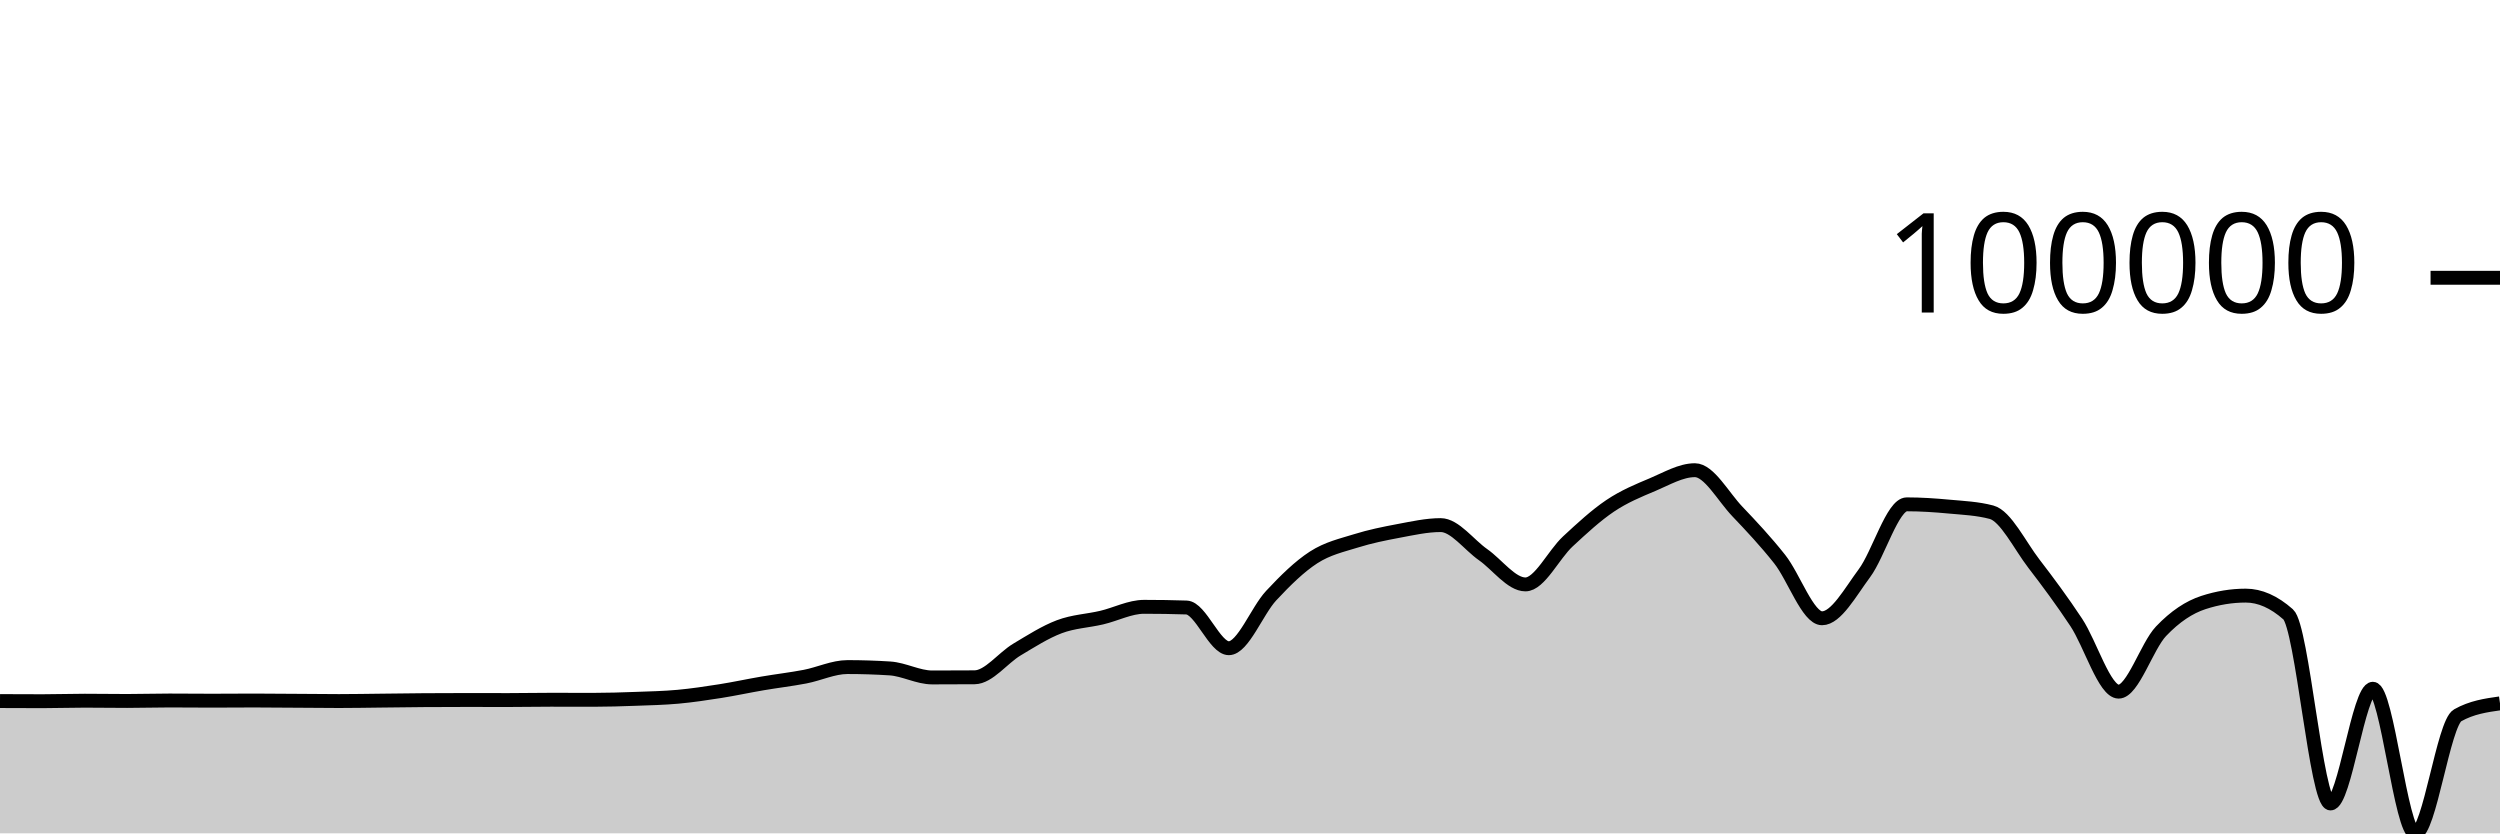
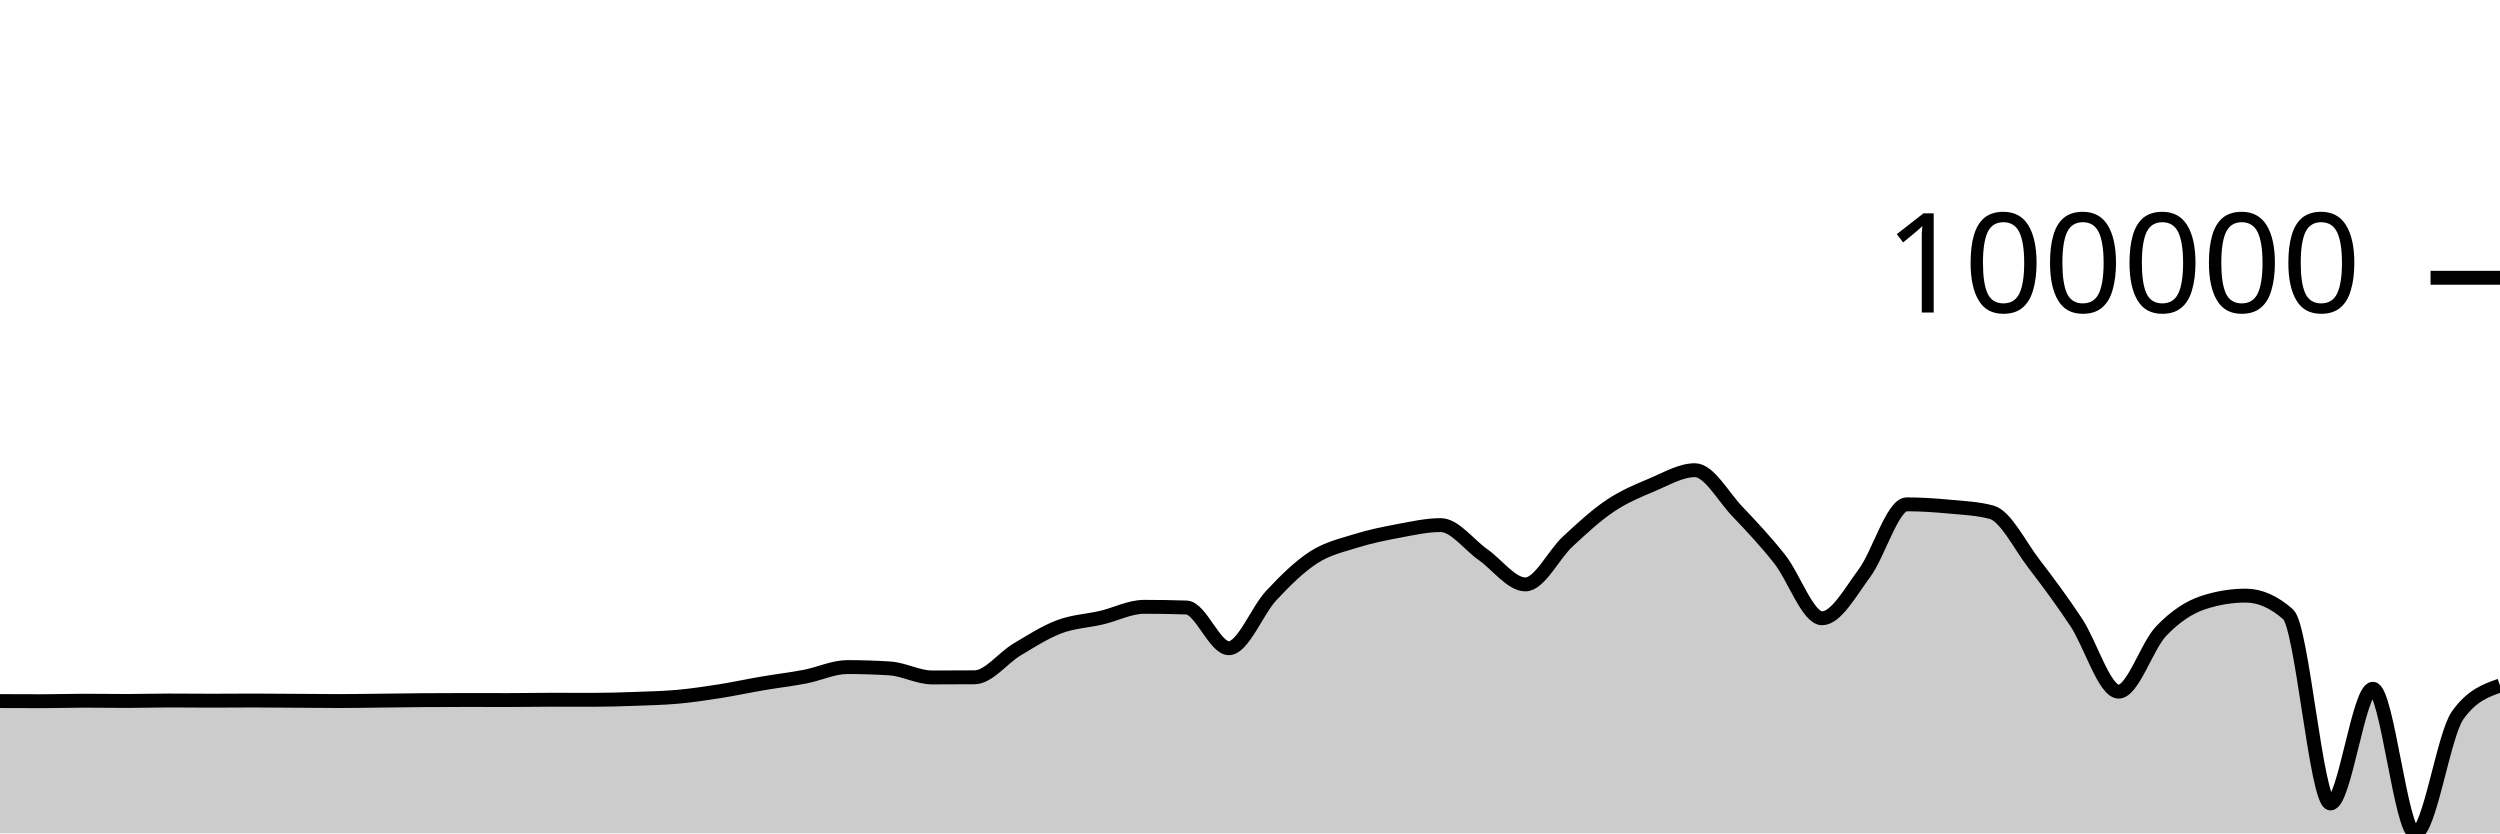
<svg xmlns="http://www.w3.org/2000/svg" viewBox="0 0 180 60">
  <g transform="translate(0,20)">
-     <path class="area" fill="rgba(0, 0, 0, 0.2)" d="M0,30.477C1.017,30.482,2.034,30.487,3.051,30.487C4.068,30.487,5.085,30.451,6.102,30.451C7.119,30.451,8.136,30.469,9.153,30.469C10.169,30.469,11.186,30.436,12.203,30.436C13.22,30.436,14.237,30.449,15.254,30.449C16.271,30.449,17.288,30.437,18.305,30.437C19.322,30.437,20.339,30.449,21.356,30.456C22.373,30.463,23.39,30.476,24.407,30.476C25.424,30.476,26.441,30.456,27.458,30.445C28.475,30.434,29.492,30.418,30.508,30.411C31.525,30.404,32.542,30.4,33.559,30.4C34.576,30.4,35.593,30.404,36.61,30.404C37.627,30.404,38.644,30.382,39.661,30.382C40.678,30.382,41.695,30.387,42.712,30.387C43.729,30.387,44.746,30.354,45.763,30.317C46.78,30.28,47.797,30.259,48.814,30.166C49.831,30.073,50.847,29.92,51.864,29.76C52.881,29.599,53.898,29.377,54.915,29.204C55.932,29.03,56.949,28.913,57.966,28.718C58.983,28.522,60,28.029,61.017,28.029C62.034,28.029,63.051,28.062,64.068,28.127C65.085,28.191,66.102,28.776,67.119,28.776C68.136,28.776,69.153,28.772,70.169,28.765C71.186,28.758,72.203,27.375,73.22,26.768C74.237,26.161,75.254,25.507,76.271,25.124C77.288,24.74,78.305,24.707,79.322,24.468C80.339,24.229,81.356,23.691,82.373,23.691C83.39,23.691,84.407,23.707,85.424,23.74C86.441,23.772,87.458,26.672,88.475,26.672C89.492,26.672,90.508,23.974,91.525,22.885C92.542,21.795,93.559,20.793,94.576,20.136C95.593,19.479,96.61,19.26,97.627,18.943C98.644,18.625,99.661,18.419,100.678,18.229C101.695,18.04,102.712,17.807,103.729,17.807C104.746,17.807,105.763,19.224,106.78,19.935C107.797,20.647,108.814,22.078,109.831,22.078C110.847,22.078,111.864,19.929,112.881,18.986C113.898,18.043,114.915,17.102,115.932,16.419C116.949,15.737,117.966,15.32,118.983,14.893C120,14.465,121.017,13.854,122.034,13.854C123.051,13.854,124.068,15.754,125.085,16.821C126.102,17.888,127.119,18.973,128.136,20.256C129.153,21.538,130.169,24.516,131.186,24.516C132.203,24.516,133.22,22.639,134.237,21.272C135.254,19.904,136.271,16.312,137.288,16.312C138.305,16.312,139.322,16.381,140.339,16.476C141.356,16.57,142.373,16.61,143.39,16.88C144.407,17.149,145.424,19.261,146.441,20.584C147.458,21.906,148.475,23.279,149.492,24.815C150.508,26.351,151.525,29.799,152.542,29.799C153.559,29.799,154.576,26.521,155.593,25.451C156.61,24.382,157.627,23.713,158.644,23.382C159.661,23.05,160.678,22.884,161.695,22.884C162.712,22.884,163.729,23.334,164.746,24.233C165.763,25.133,166.78,37.849,167.797,37.849C168.814,37.849,169.831,29.59,170.847,29.59C171.864,29.59,172.881,40,173.898,40C174.915,40,175.932,32.079,176.949,31.504C177.966,30.93,178.983,30.786,180,30.642L180,40C178.983,40,177.966,40,176.949,40C175.932,40,174.915,40,173.898,40C172.881,40,171.864,40,170.847,40C169.831,40,168.814,40,167.797,40C166.78,40,165.763,40,164.746,40C163.729,40,162.712,40,161.695,40C160.678,40,159.661,40,158.644,40C157.627,40,156.61,40,155.593,40C154.576,40,153.559,40,152.542,40C151.525,40,150.508,40,149.492,40C148.475,40,147.458,40,146.441,40C145.424,40,144.407,40,143.39,40C142.373,40,141.356,40,140.339,40C139.322,40,138.305,40,137.288,40C136.271,40,135.254,40,134.237,40C133.22,40,132.203,40,131.186,40C130.169,40,129.153,40,128.136,40C127.119,40,126.102,40,125.085,40C124.068,40,123.051,40,122.034,40C121.017,40,120,40,118.983,40C117.966,40,116.949,40,115.932,40C114.915,40,113.898,40,112.881,40C111.864,40,110.847,40,109.831,40C108.814,40,107.797,40,106.78,40C105.763,40,104.746,40,103.729,40C102.712,40,101.695,40,100.678,40C99.661,40,98.644,40,97.627,40C96.61,40,95.593,40,94.576,40C93.559,40,92.542,40,91.525,40C90.508,40,89.492,40,88.475,40C87.458,40,86.441,40,85.424,40C84.407,40,83.39,40,82.373,40C81.356,40,80.339,40,79.322,40C78.305,40,77.288,40,76.271,40C75.254,40,74.237,40,73.22,40C72.203,40,71.186,40,70.169,40C69.153,40,68.136,40,67.119,40C66.102,40,65.085,40,64.068,40C63.051,40,62.034,40,61.017,40C60,40,58.983,40,57.966,40C56.949,40,55.932,40,54.915,40C53.898,40,52.881,40,51.864,40C50.847,40,49.831,40,48.814,40C47.797,40,46.78,40,45.763,40C44.746,40,43.729,40,42.712,40C41.695,40,40.678,40,39.661,40C38.644,40,37.627,40,36.61,40C35.593,40,34.576,40,33.559,40C32.542,40,31.525,40,30.508,40C29.492,40,28.475,40,27.458,40C26.441,40,25.424,40,24.407,40C23.39,40,22.373,40,21.356,40C20.339,40,19.322,40,18.305,40C17.288,40,16.271,40,15.254,40C14.237,40,13.22,40,12.203,40C11.186,40,10.169,40,9.153,40C8.136,40,7.119,40,6.102,40C5.085,40,4.068,40,3.051,40C2.034,40,1.017,40,0,40Z" />
-     <path class="line" stroke="black" fill="none" d="M0,30.477C1.017,30.482,2.034,30.487,3.051,30.487C4.068,30.487,5.085,30.451,6.102,30.451C7.119,30.451,8.136,30.469,9.153,30.469C10.169,30.469,11.186,30.436,12.203,30.436C13.22,30.436,14.237,30.449,15.254,30.449C16.271,30.449,17.288,30.437,18.305,30.437C19.322,30.437,20.339,30.449,21.356,30.456C22.373,30.463,23.39,30.476,24.407,30.476C25.424,30.476,26.441,30.456,27.458,30.445C28.475,30.434,29.492,30.418,30.508,30.411C31.525,30.404,32.542,30.4,33.559,30.4C34.576,30.4,35.593,30.404,36.61,30.404C37.627,30.404,38.644,30.382,39.661,30.382C40.678,30.382,41.695,30.387,42.712,30.387C43.729,30.387,44.746,30.354,45.763,30.317C46.78,30.28,47.797,30.259,48.814,30.166C49.831,30.073,50.847,29.92,51.864,29.76C52.881,29.599,53.898,29.377,54.915,29.204C55.932,29.03,56.949,28.913,57.966,28.718C58.983,28.522,60,28.029,61.017,28.029C62.034,28.029,63.051,28.062,64.068,28.127C65.085,28.191,66.102,28.776,67.119,28.776C68.136,28.776,69.153,28.772,70.169,28.765C71.186,28.758,72.203,27.375,73.22,26.768C74.237,26.161,75.254,25.507,76.271,25.124C77.288,24.74,78.305,24.707,79.322,24.468C80.339,24.229,81.356,23.691,82.373,23.691C83.39,23.691,84.407,23.707,85.424,23.74C86.441,23.772,87.458,26.672,88.475,26.672C89.492,26.672,90.508,23.974,91.525,22.885C92.542,21.795,93.559,20.793,94.576,20.136C95.593,19.479,96.61,19.26,97.627,18.943C98.644,18.625,99.661,18.419,100.678,18.229C101.695,18.04,102.712,17.807,103.729,17.807C104.746,17.807,105.763,19.224,106.78,19.935C107.797,20.647,108.814,22.078,109.831,22.078C110.847,22.078,111.864,19.929,112.881,18.986C113.898,18.043,114.915,17.102,115.932,16.419C116.949,15.737,117.966,15.32,118.983,14.893C120,14.465,121.017,13.854,122.034,13.854C123.051,13.854,124.068,15.754,125.085,16.821C126.102,17.888,127.119,18.973,128.136,20.256C129.153,21.538,130.169,24.516,131.186,24.516C132.203,24.516,133.22,22.639,134.237,21.272C135.254,19.904,136.271,16.312,137.288,16.312C138.305,16.312,139.322,16.381,140.339,16.476C141.356,16.57,142.373,16.61,143.39,16.88C144.407,17.149,145.424,19.261,146.441,20.584C147.458,21.906,148.475,23.279,149.492,24.815C150.508,26.351,151.525,29.799,152.542,29.799C153.559,29.799,154.576,26.521,155.593,25.451C156.61,24.382,157.627,23.713,158.644,23.382C159.661,23.05,160.678,22.884,161.695,22.884C162.712,22.884,163.729,23.334,164.746,24.233C165.763,25.133,166.78,37.849,167.797,37.849C168.814,37.849,169.831,29.59,170.847,29.59C171.864,29.59,172.881,40,173.898,40C174.915,40,175.932,32.079,176.949,31.504C177.966,30.93,178.983,30.786,180,30.642" />
+     <path class="area" fill="rgba(0, 0, 0, 0.2)" d="M0,30.477C1.017,30.482,2.034,30.487,3.051,30.487C4.068,30.487,5.085,30.451,6.102,30.451C7.119,30.451,8.136,30.469,9.153,30.469C10.169,30.469,11.186,30.436,12.203,30.436C13.22,30.436,14.237,30.449,15.254,30.449C16.271,30.449,17.288,30.437,18.305,30.437C19.322,30.437,20.339,30.449,21.356,30.456C22.373,30.463,23.39,30.476,24.407,30.476C25.424,30.476,26.441,30.456,27.458,30.445C28.475,30.434,29.492,30.418,30.508,30.411C31.525,30.404,32.542,30.4,33.559,30.4C34.576,30.4,35.593,30.404,36.61,30.404C37.627,30.404,38.644,30.382,39.661,30.382C40.678,30.382,41.695,30.387,42.712,30.387C43.729,30.387,44.746,30.354,45.763,30.317C46.78,30.28,47.797,30.259,48.814,30.166C49.831,30.073,50.847,29.92,51.864,29.76C52.881,29.599,53.898,29.377,54.915,29.204C55.932,29.03,56.949,28.913,57.966,28.718C58.983,28.522,60,28.029,61.017,28.029C62.034,28.029,63.051,28.062,64.068,28.127C65.085,28.191,66.102,28.776,67.119,28.776C68.136,28.776,69.153,28.772,70.169,28.765C71.186,28.758,72.203,27.375,73.22,26.768C74.237,26.161,75.254,25.507,76.271,25.124C77.288,24.74,78.305,24.707,79.322,24.468C80.339,24.229,81.356,23.691,82.373,23.691C83.39,23.691,84.407,23.707,85.424,23.74C86.441,23.772,87.458,26.672,88.475,26.672C89.492,26.672,90.508,23.974,91.525,22.885C92.542,21.795,93.559,20.793,94.576,20.136C95.593,19.479,96.61,19.26,97.627,18.943C98.644,18.625,99.661,18.419,100.678,18.229C101.695,18.04,102.712,17.807,103.729,17.807C104.746,17.807,105.763,19.224,106.78,19.935C107.797,20.647,108.814,22.078,109.831,22.078C110.847,22.078,111.864,19.929,112.881,18.986C113.898,18.043,114.915,17.102,115.932,16.419C116.949,15.737,117.966,15.32,118.983,14.893C120,14.465,121.017,13.854,122.034,13.854C123.051,13.854,124.068,15.754,125.085,16.821C126.102,17.888,127.119,18.973,128.136,20.256C129.153,21.538,130.169,24.516,131.186,24.516C132.203,24.516,133.22,22.639,134.237,21.272C135.254,19.904,136.271,16.312,137.288,16.312C138.305,16.312,139.322,16.381,140.339,16.476C141.356,16.57,142.373,16.61,143.39,16.88C144.407,17.149,145.424,19.261,146.441,20.584C147.458,21.906,148.475,23.279,149.492,24.815C150.508,26.351,151.525,29.799,152.542,29.799C153.559,29.799,154.576,26.521,155.593,25.451C156.61,24.382,157.627,23.713,158.644,23.382C159.661,23.05,160.678,22.884,161.695,22.884C162.712,22.884,163.729,23.334,164.746,24.233C165.763,25.133,166.78,37.849,167.797,37.849C168.814,37.849,169.831,29.59,170.847,29.59C171.864,29.59,172.881,40,173.898,40C174.915,40,175.932,32.936,176.949,31.504C177.966,30.073,178.983,29.715,180,29.357L180,40C178.983,40,177.966,40,176.949,40C175.932,40,174.915,40,173.898,40C172.881,40,171.864,40,170.847,40C169.831,40,168.814,40,167.797,40C166.78,40,165.763,40,164.746,40C163.729,40,162.712,40,161.695,40C160.678,40,159.661,40,158.644,40C157.627,40,156.61,40,155.593,40C154.576,40,153.559,40,152.542,40C151.525,40,150.508,40,149.492,40C148.475,40,147.458,40,146.441,40C145.424,40,144.407,40,143.39,40C142.373,40,141.356,40,140.339,40C139.322,40,138.305,40,137.288,40C136.271,40,135.254,40,134.237,40C133.22,40,132.203,40,131.186,40C130.169,40,129.153,40,128.136,40C127.119,40,126.102,40,125.085,40C124.068,40,123.051,40,122.034,40C121.017,40,120,40,118.983,40C117.966,40,116.949,40,115.932,40C114.915,40,113.898,40,112.881,40C111.864,40,110.847,40,109.831,40C108.814,40,107.797,40,106.78,40C105.763,40,104.746,40,103.729,40C102.712,40,101.695,40,100.678,40C99.661,40,98.644,40,97.627,40C96.61,40,95.593,40,94.576,40C93.559,40,92.542,40,91.525,40C90.508,40,89.492,40,88.475,40C87.458,40,86.441,40,85.424,40C84.407,40,83.39,40,82.373,40C81.356,40,80.339,40,79.322,40C78.305,40,77.288,40,76.271,40C75.254,40,74.237,40,73.22,40C72.203,40,71.186,40,70.169,40C69.153,40,68.136,40,67.119,40C66.102,40,65.085,40,64.068,40C63.051,40,62.034,40,61.017,40C60,40,58.983,40,57.966,40C56.949,40,55.932,40,54.915,40C53.898,40,52.881,40,51.864,40C50.847,40,49.831,40,48.814,40C47.797,40,46.78,40,45.763,40C44.746,40,43.729,40,42.712,40C41.695,40,40.678,40,39.661,40C38.644,40,37.627,40,36.61,40C35.593,40,34.576,40,33.559,40C32.542,40,31.525,40,30.508,40C29.492,40,28.475,40,27.458,40C26.441,40,25.424,40,24.407,40C23.39,40,22.373,40,21.356,40C20.339,40,19.322,40,18.305,40C17.288,40,16.271,40,15.254,40C14.237,40,13.22,40,12.203,40C11.186,40,10.169,40,9.153,40C8.136,40,7.119,40,6.102,40C5.085,40,4.068,40,3.051,40C2.034,40,1.017,40,0,40Z" />
+     <path class="line" stroke="black" fill="none" d="M0,30.477C1.017,30.482,2.034,30.487,3.051,30.487C4.068,30.487,5.085,30.451,6.102,30.451C7.119,30.451,8.136,30.469,9.153,30.469C10.169,30.469,11.186,30.436,12.203,30.436C13.22,30.436,14.237,30.449,15.254,30.449C16.271,30.449,17.288,30.437,18.305,30.437C19.322,30.437,20.339,30.449,21.356,30.456C22.373,30.463,23.39,30.476,24.407,30.476C25.424,30.476,26.441,30.456,27.458,30.445C28.475,30.434,29.492,30.418,30.508,30.411C31.525,30.404,32.542,30.4,33.559,30.4C34.576,30.4,35.593,30.404,36.61,30.404C37.627,30.404,38.644,30.382,39.661,30.382C40.678,30.382,41.695,30.387,42.712,30.387C43.729,30.387,44.746,30.354,45.763,30.317C46.78,30.28,47.797,30.259,48.814,30.166C49.831,30.073,50.847,29.92,51.864,29.76C52.881,29.599,53.898,29.377,54.915,29.204C55.932,29.03,56.949,28.913,57.966,28.718C58.983,28.522,60,28.029,61.017,28.029C62.034,28.029,63.051,28.062,64.068,28.127C65.085,28.191,66.102,28.776,67.119,28.776C68.136,28.776,69.153,28.772,70.169,28.765C71.186,28.758,72.203,27.375,73.22,26.768C74.237,26.161,75.254,25.507,76.271,25.124C77.288,24.74,78.305,24.707,79.322,24.468C80.339,24.229,81.356,23.691,82.373,23.691C83.39,23.691,84.407,23.707,85.424,23.74C86.441,23.772,87.458,26.672,88.475,26.672C89.492,26.672,90.508,23.974,91.525,22.885C92.542,21.795,93.559,20.793,94.576,20.136C95.593,19.479,96.61,19.26,97.627,18.943C98.644,18.625,99.661,18.419,100.678,18.229C101.695,18.04,102.712,17.807,103.729,17.807C104.746,17.807,105.763,19.224,106.78,19.935C107.797,20.647,108.814,22.078,109.831,22.078C110.847,22.078,111.864,19.929,112.881,18.986C113.898,18.043,114.915,17.102,115.932,16.419C116.949,15.737,117.966,15.32,118.983,14.893C120,14.465,121.017,13.854,122.034,13.854C123.051,13.854,124.068,15.754,125.085,16.821C126.102,17.888,127.119,18.973,128.136,20.256C129.153,21.538,130.169,24.516,131.186,24.516C132.203,24.516,133.22,22.639,134.237,21.272C135.254,19.904,136.271,16.312,137.288,16.312C138.305,16.312,139.322,16.381,140.339,16.476C141.356,16.57,142.373,16.61,143.39,16.88C144.407,17.149,145.424,19.261,146.441,20.584C147.458,21.906,148.475,23.279,149.492,24.815C150.508,26.351,151.525,29.799,152.542,29.799C153.559,29.799,154.576,26.521,155.593,25.451C156.61,24.382,157.627,23.713,158.644,23.382C159.661,23.05,160.678,22.884,161.695,22.884C162.712,22.884,163.729,23.334,164.746,24.233C165.763,25.133,166.78,37.849,167.797,37.849C168.814,37.849,169.831,29.59,170.847,29.59C171.864,29.59,172.881,40,173.898,40C174.915,40,175.932,32.936,176.949,31.504C177.966,30.073,178.983,29.715,180,29.357" />
    <path class="axis-ceiling" stroke-width="1" stroke="black" fill="none" d="M175,0L180,0" />
    <text class="axis-ceiling-label" font-family="sans-serif" text-anchor="end" font-size="10px" x="170" y="2.5">100000</text>
  </g>
</svg>
